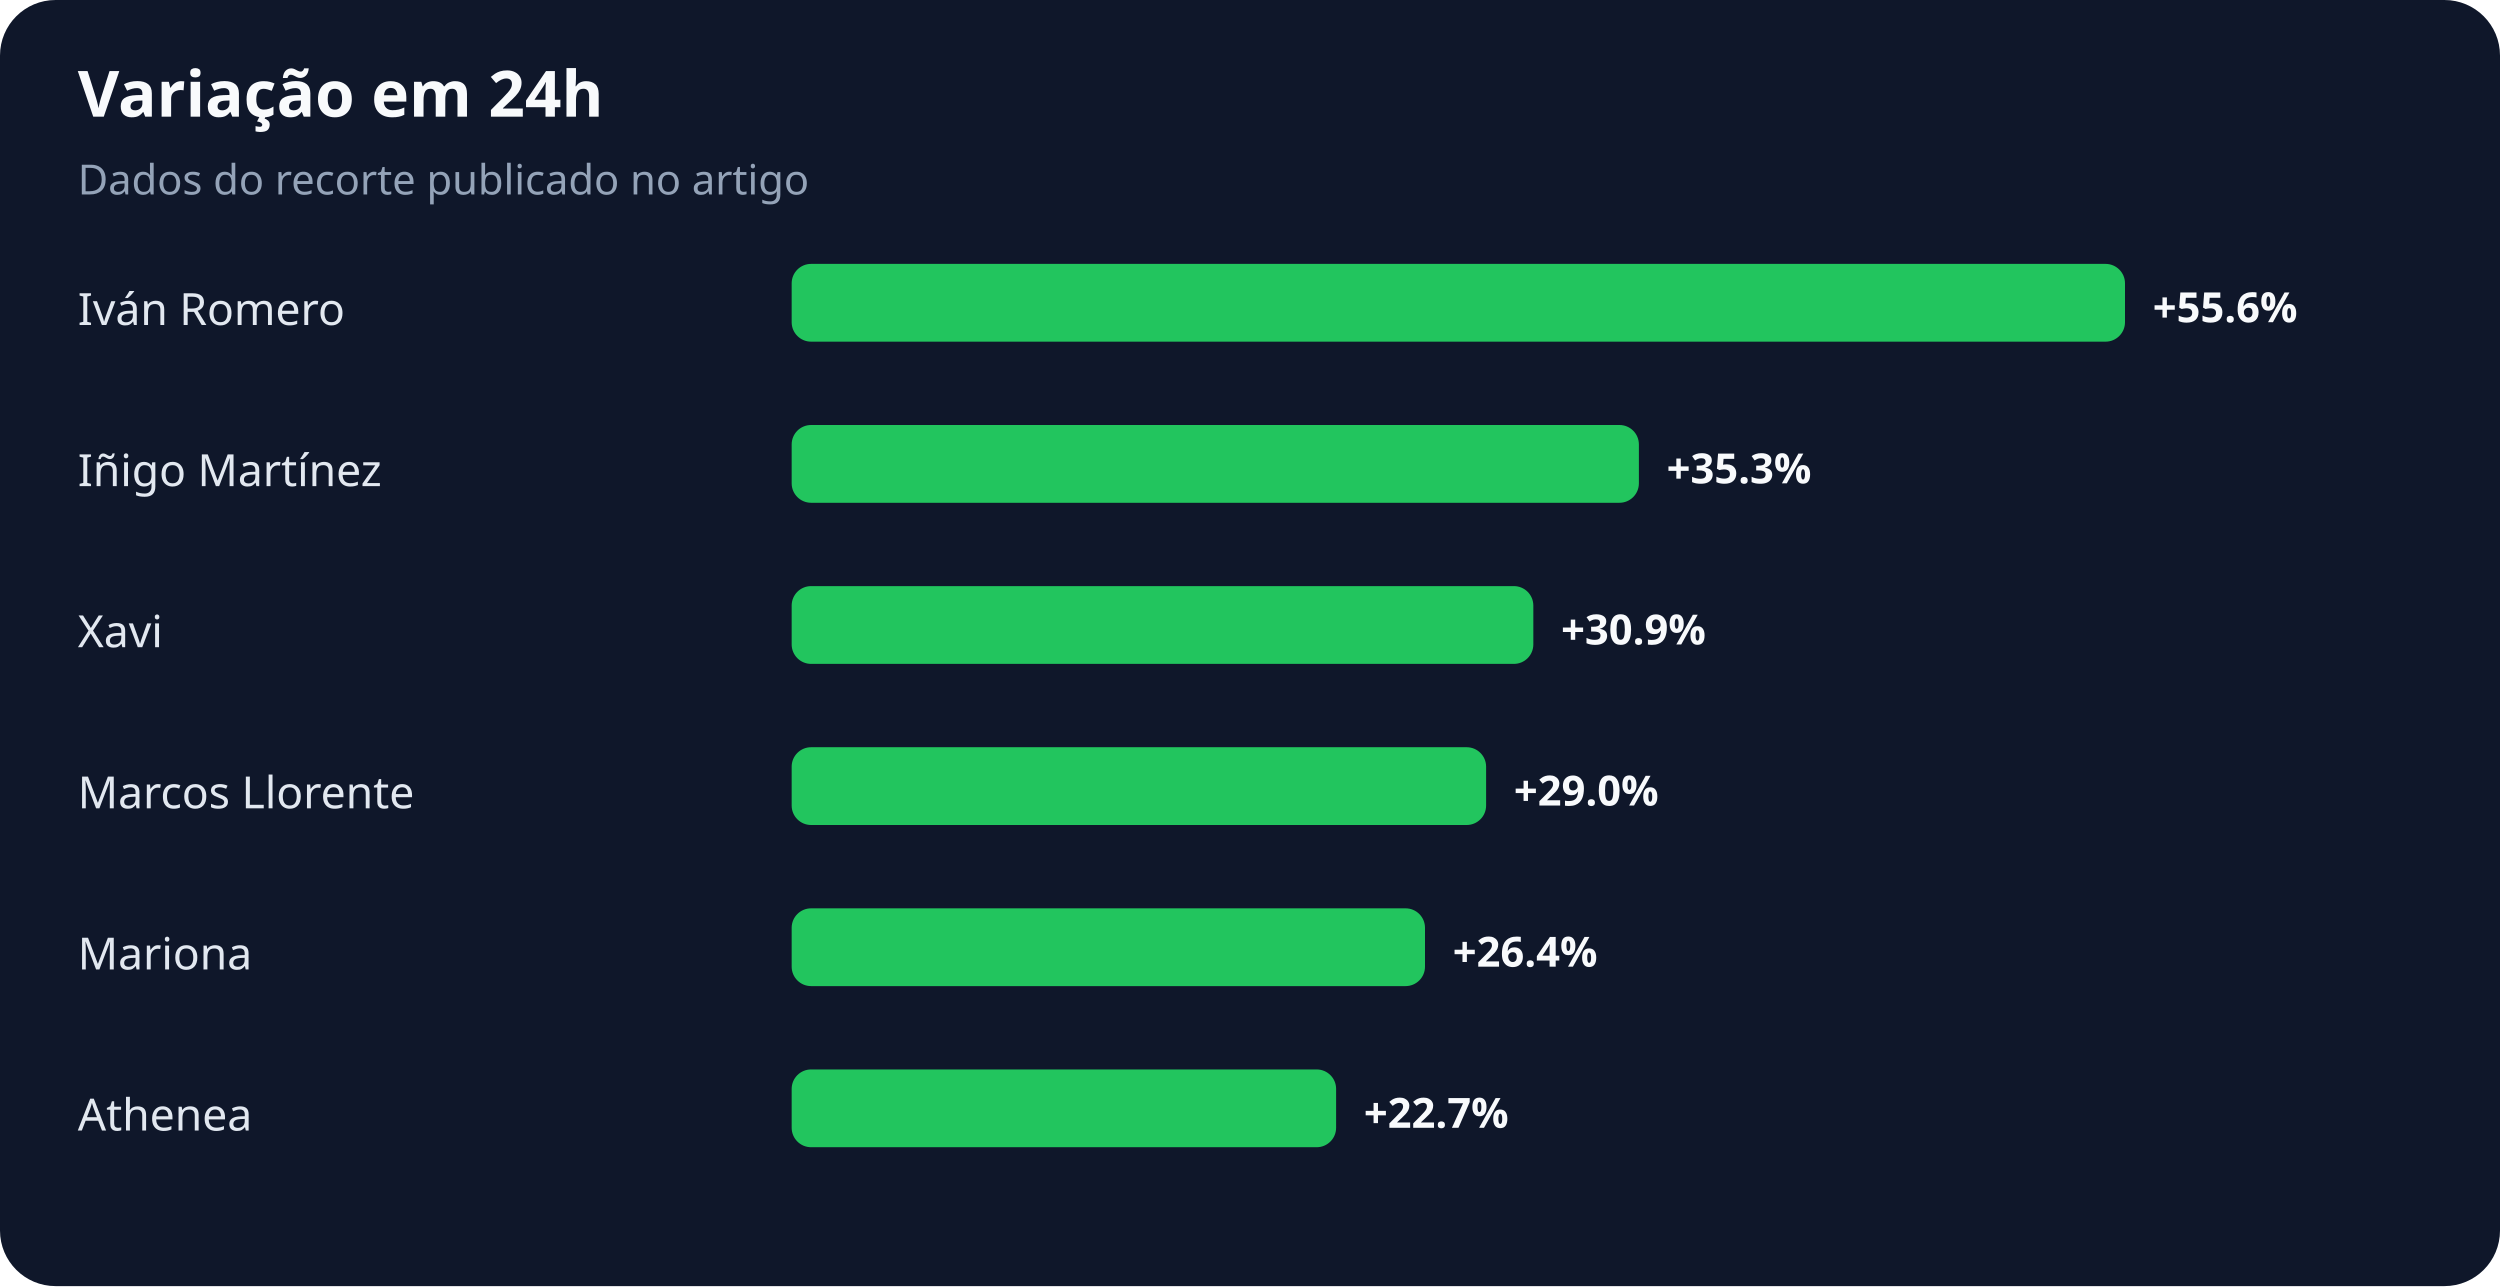
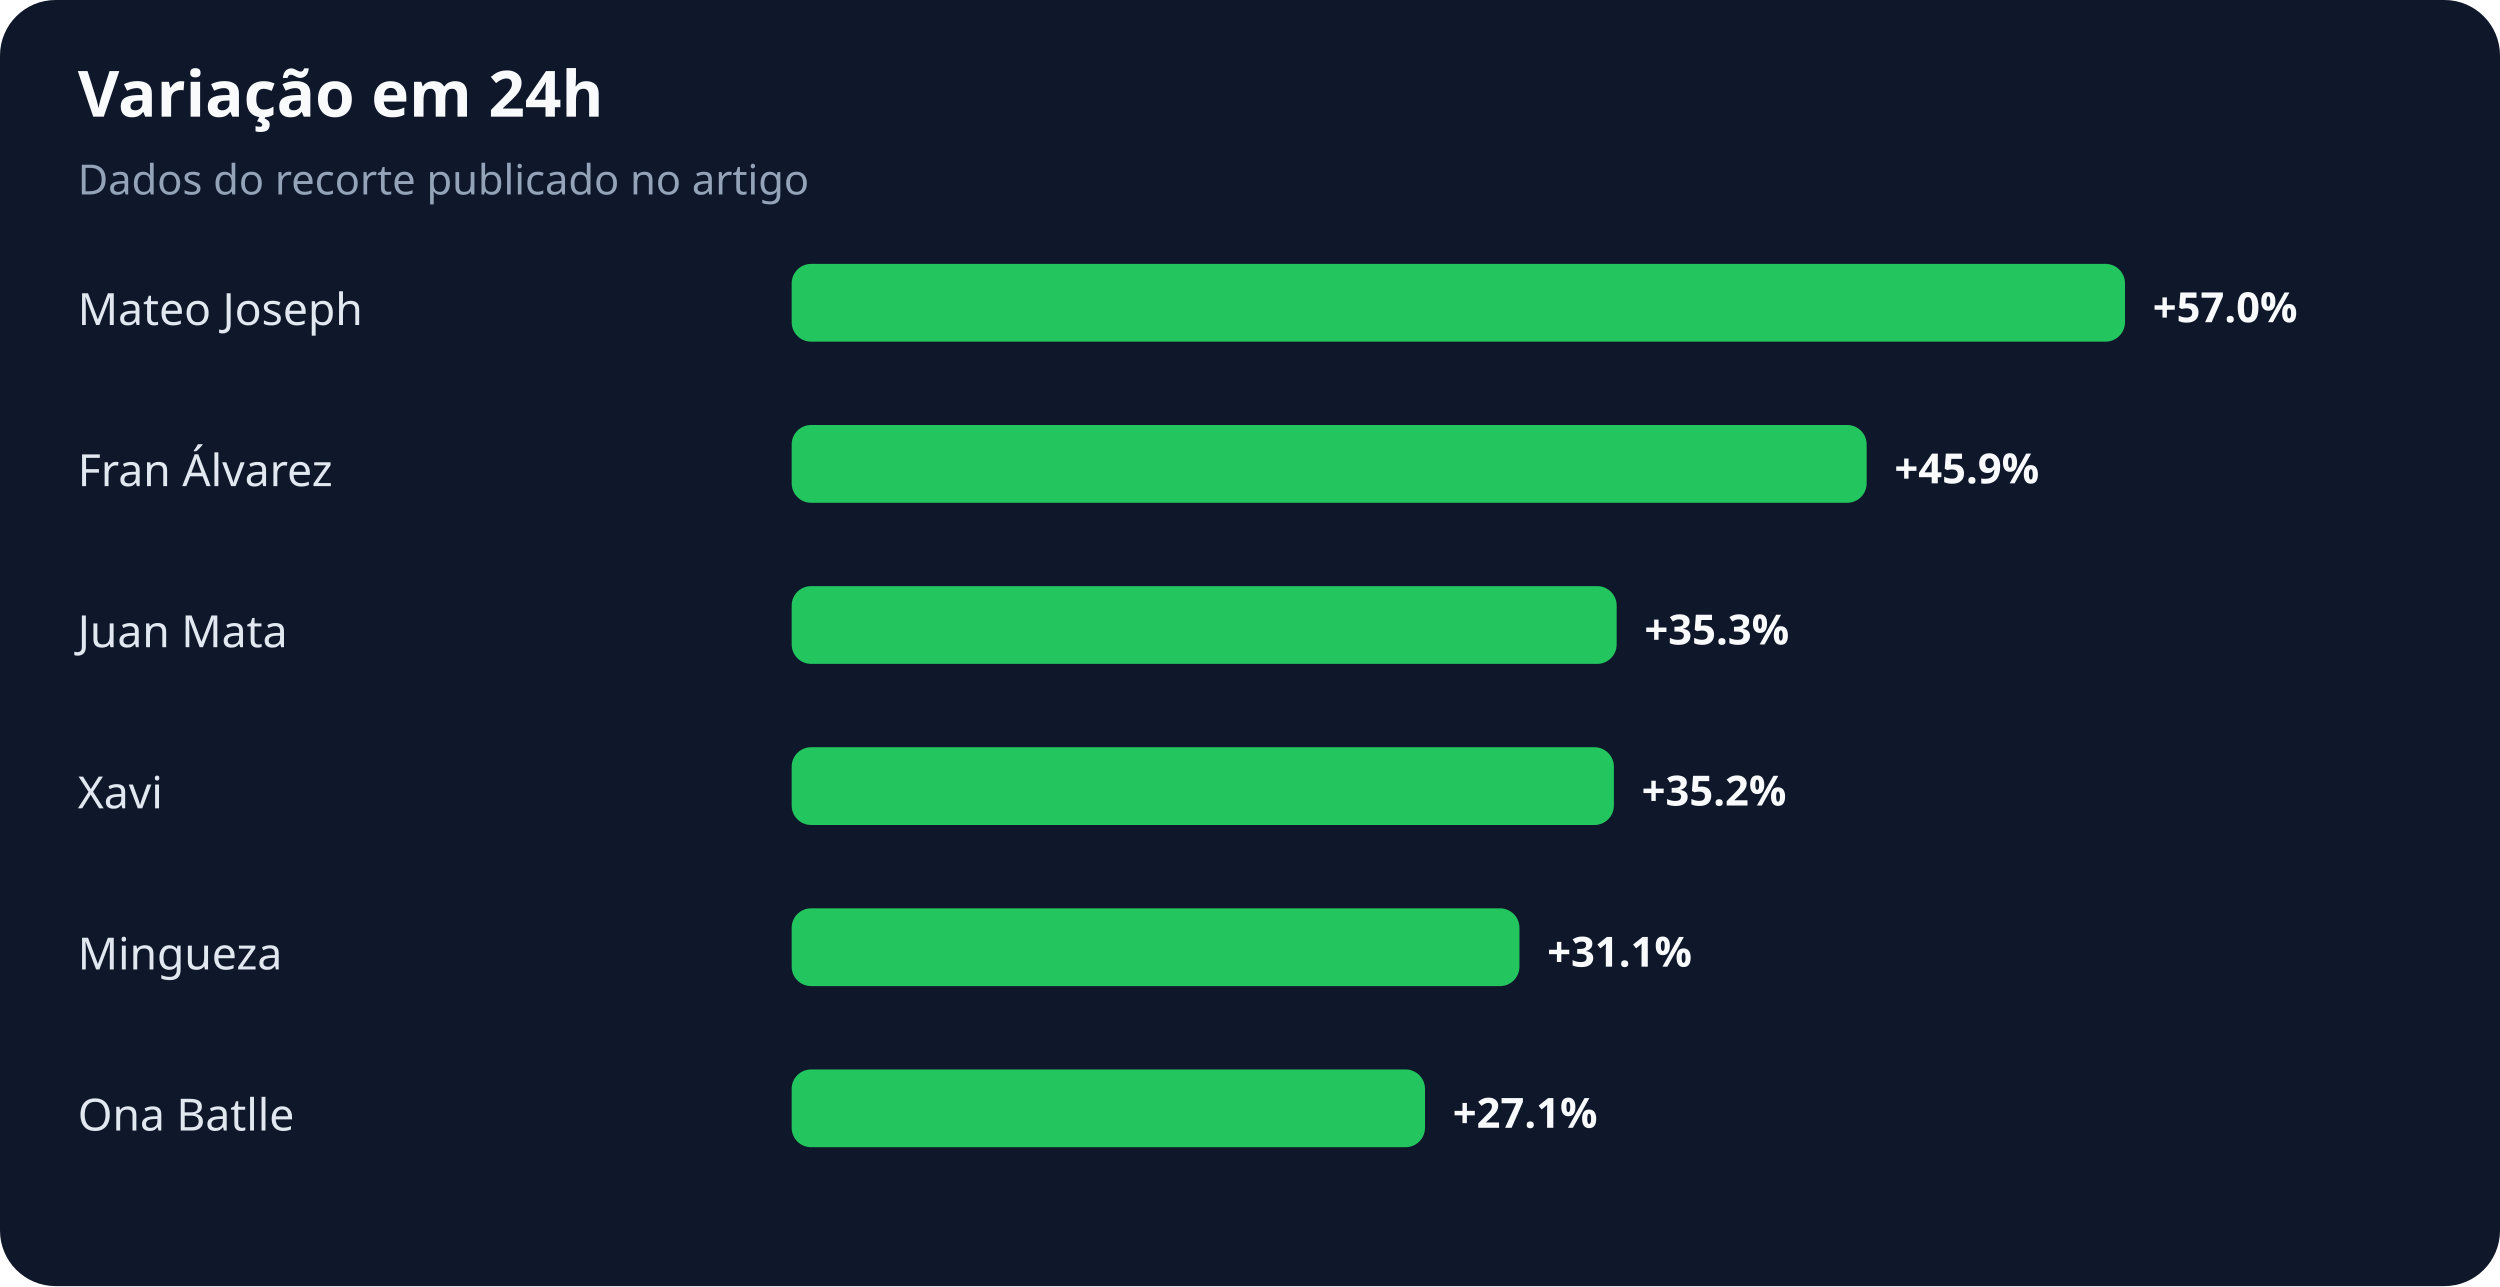
<svg xmlns="http://www.w3.org/2000/svg" width="900" height="463" viewBox="0 0 900 463" role="img" aria-labelledby="title desc">
  <rect width="100%" height="100%" rx="20" fill="#0f172a" />
  <text x="28" y="42" fill="#f8fafc" font-family="system-ui,sans-serif" font-size="23" font-weight="700">Variação em 24h</text>
  <text x="28" y="70" fill="#94a3b8" font-family="system-ui,sans-serif" font-size="15">Dados do recorte publicado no artigo</text>
-   <text x="28" y="117" fill="#e2e8f0" font-family="system-ui,sans-serif" font-size="16">Iván Romero</text>
+   <text x="28" y="117" fill="#e2e8f0" font-family="system-ui,sans-serif" font-size="16">Mateo Joseph</text>
  <rect x="285" y="95" width="480" height="28" rx="7" fill="#22c55e" />
-   <text x="775" y="116" fill="#f8fafc" font-family="system-ui,sans-serif" font-size="15" font-weight="700">+55.6%</text>
-   <text x="28" y="175" fill="#e2e8f0" font-family="system-ui,sans-serif" font-size="16">Iñigo Martínez</text>
-   <rect x="285" y="153" width="305" height="28" rx="7" fill="#22c55e" />
-   <text x="600" y="174" fill="#f8fafc" font-family="system-ui,sans-serif" font-size="15" font-weight="700">+35.3%</text>
-   <text x="28" y="233" fill="#e2e8f0" font-family="system-ui,sans-serif" font-size="16">Xavi</text>
-   <rect x="285" y="211" width="267" height="28" rx="7" fill="#22c55e" />
-   <text x="562" y="232" fill="#f8fafc" font-family="system-ui,sans-serif" font-size="15" font-weight="700">+30.9%</text>
-   <text x="28" y="291" fill="#e2e8f0" font-family="system-ui,sans-serif" font-size="16">Marcos Llorente</text>
-   <rect x="285" y="269" width="250" height="28" rx="7" fill="#22c55e" />
-   <text x="545" y="290" fill="#f8fafc" font-family="system-ui,sans-serif" font-size="15" font-weight="700">+29.0%</text>
-   <text x="28" y="349" fill="#e2e8f0" font-family="system-ui,sans-serif" font-size="16">Mariona</text>
-   <rect x="285" y="327" width="228" height="28" rx="7" fill="#22c55e" />
-   <text x="523" y="348" fill="#f8fafc" font-family="system-ui,sans-serif" font-size="15" font-weight="700">+26.4%</text>
-   <text x="28" y="407" fill="#e2e8f0" font-family="system-ui,sans-serif" font-size="16">Athenea</text>
-   <rect x="285" y="385" width="196" height="28" rx="7" fill="#22c55e" />
-   <text x="491" y="406" fill="#f8fafc" font-family="system-ui,sans-serif" font-size="15" font-weight="700">+22.7%</text>
+   <text x="775" y="116" fill="#f8fafc" font-family="system-ui,sans-serif" font-size="15" font-weight="700">+57.0%</text>
+   <text x="28" y="175" fill="#e2e8f0" font-family="system-ui,sans-serif" font-size="16">Fran Álvarez</text>
+   <rect x="285" y="153" width="387" height="28" rx="7" fill="#22c55e" />
+   <text x="682" y="174" fill="#f8fafc" font-family="system-ui,sans-serif" font-size="15" font-weight="700">+45.9%</text>
+   <text x="28" y="233" fill="#e2e8f0" font-family="system-ui,sans-serif" font-size="16">Juan Mata</text>
+   <rect x="285" y="211" width="297" height="28" rx="7" fill="#22c55e" />
+   <text x="592" y="232" fill="#f8fafc" font-family="system-ui,sans-serif" font-size="15" font-weight="700">+35.3%</text>
+   <text x="28" y="291" fill="#e2e8f0" font-family="system-ui,sans-serif" font-size="16">Xavi</text>
+   <rect x="285" y="269" width="296" height="28" rx="7" fill="#22c55e" />
+   <text x="591" y="290" fill="#f8fafc" font-family="system-ui,sans-serif" font-size="15" font-weight="700">+35.2%</text>
+   <text x="28" y="349" fill="#e2e8f0" font-family="system-ui,sans-serif" font-size="16">Mingueza</text>
+   <rect x="285" y="327" width="262" height="28" rx="7" fill="#22c55e" />
+   <text x="557" y="348" fill="#f8fafc" font-family="system-ui,sans-serif" font-size="15" font-weight="700">+31.1%</text>
+   <text x="28" y="407" fill="#e2e8f0" font-family="system-ui,sans-serif" font-size="16">Ona Batlle</text>
+   <rect x="285" y="385" width="228" height="28" rx="7" fill="#22c55e" />
+   <text x="523" y="406" fill="#f8fafc" font-family="system-ui,sans-serif" font-size="15" font-weight="700">+27.1%</text>
</svg>
